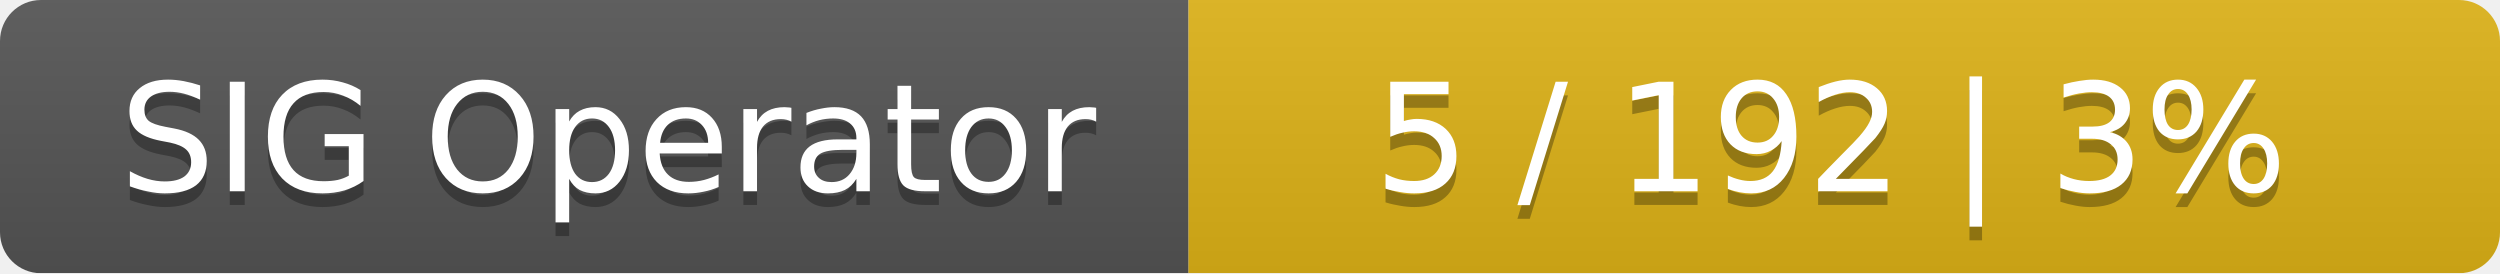
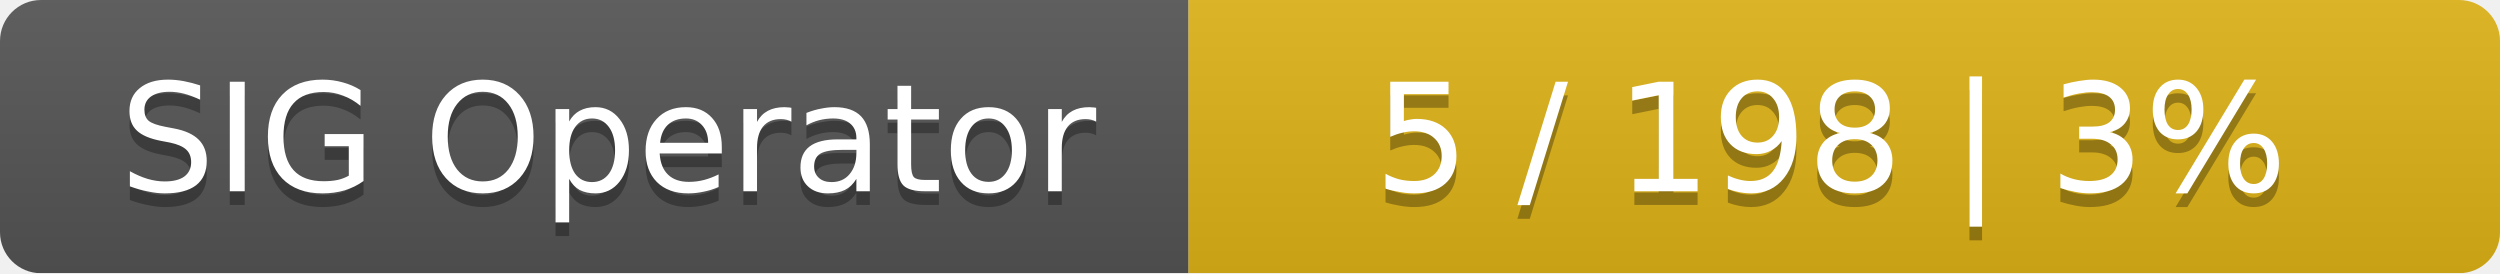
<svg xmlns="http://www.w3.org/2000/svg" width="183" height="20">
  <linearGradient id="smooth" x2="0" y2="100%">
    <stop offset="0" stop-color="#bbb" stop-opacity=".1" />
    <stop offset="1" stop-opacity=".1" />
  </linearGradient>
  <mask id="round">
    <rect width="183" height="20" rx="3" fill="#fff" />
  </mask>
  <g mask="url(#round)">
    <rect width="87" height="20" fill="#555" />
    <rect x="87" width="96" height="20" fill="#dfb317" />
    <rect width="183" height="20" fill="url(#smooth)" />
  </g>
  <g fill="#fff" text-anchor="middle" font-family="DejaVu Sans,Verdana,Geneva,sans-serif" font-size="11">
    <text x="44.5" y="15" fill="#010101" fill-opacity=".3">SIG Operator</text>
    <text x="44.5" y="14">SIG Operator</text>
-     <text x="134" y="15" fill="#010101" fill-opacity=".3">5 / 192    |    3%</text>
-     <text x="134" y="14">5 / 192    |    3%</text>
+     <text x="134" y="15" fill="#010101" fill-opacity=".3">5 / 198    |    3%</text>
+     <text x="134" y="14">5 / 198    |    3%</text>
  </g>
</svg>
